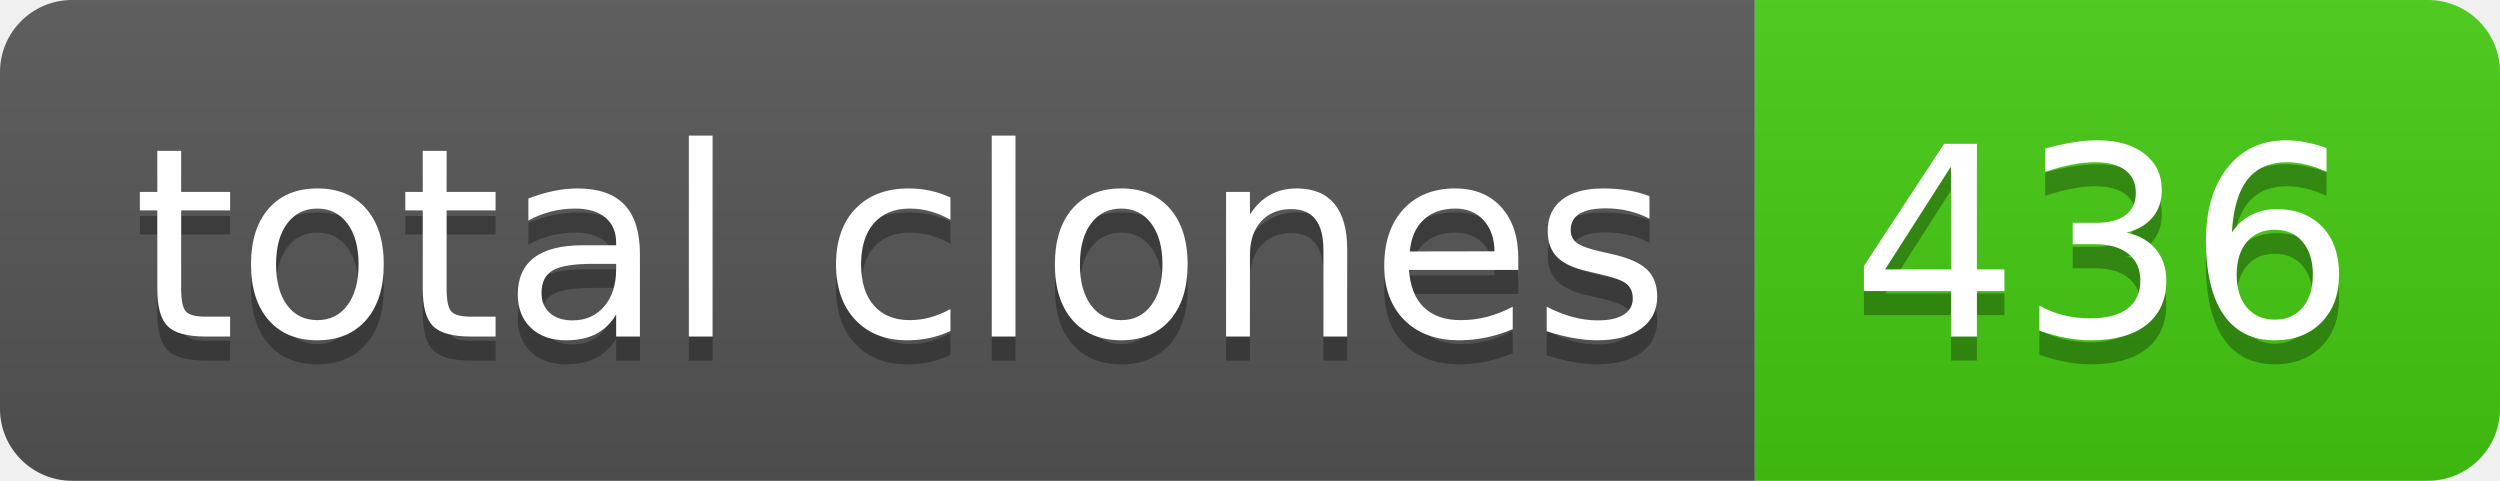
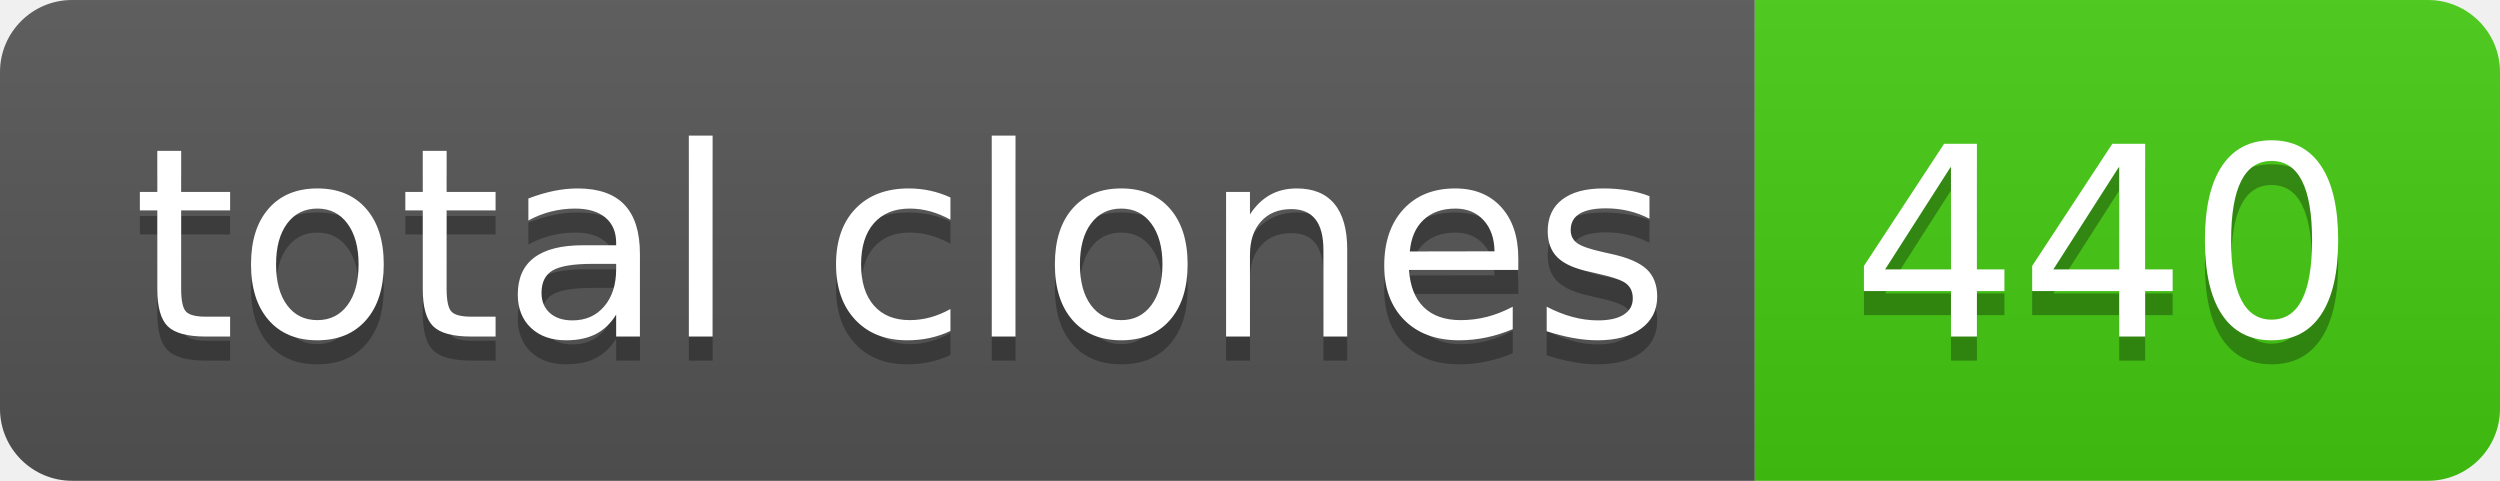
- <svg xmlns="http://www.w3.org/2000/svg" width="104" height="20" role="img" aria-label="total clones: 436">
+ <svg xmlns="http://www.w3.org/2000/svg" width="104" height="20" role="img" aria-label="total clones: 440">
  <linearGradient id="s" x2="0" y2="100%">
    <stop offset="0" stop-color="#bbb" stop-opacity=".1" />
    <stop offset="1" stop-opacity=".1" />
  </linearGradient>
  <clipPath id="r">
    <rect width="104" height="20" rx="3" fill="#fff" />
  </clipPath>
  <g clip-path="url(#r)">
    <rect width="73" height="20" fill="#555" />
    <rect x="73" width="31" height="20" fill="#4c1" />
    <rect width="104" height="20" fill="url(#s)" />
  </g>
  <g fill="#fff" text-anchor="middle" font-family="Verdana,Geneva,DejaVu Sans,sans-serif" text-rendering="geometricPrecision" font-size="110">
    <text aria-hidden="true" x="375" y="150" fill="#010101" fill-opacity=".3" transform="scale(.1)" textLength="630">total clones</text>
    <text x="375" y="140" transform="scale(.1)" fill="#fff" textLength="630">total clones</text>
-     <text aria-hidden="true" x="875" y="150" fill="#010101" fill-opacity=".3" transform="scale(.1)" textLength="210">436</text>
-     <text x="875" y="140" transform="scale(.1)" fill="#fff" textLength="210">436</text>
+     <text aria-hidden="true" x="875" y="150" fill="#010101" fill-opacity=".3" transform="scale(.1)" textLength="210">440</text>
+     <text x="875" y="140" transform="scale(.1)" fill="#fff" textLength="210">440</text>
  </g>
</svg>
